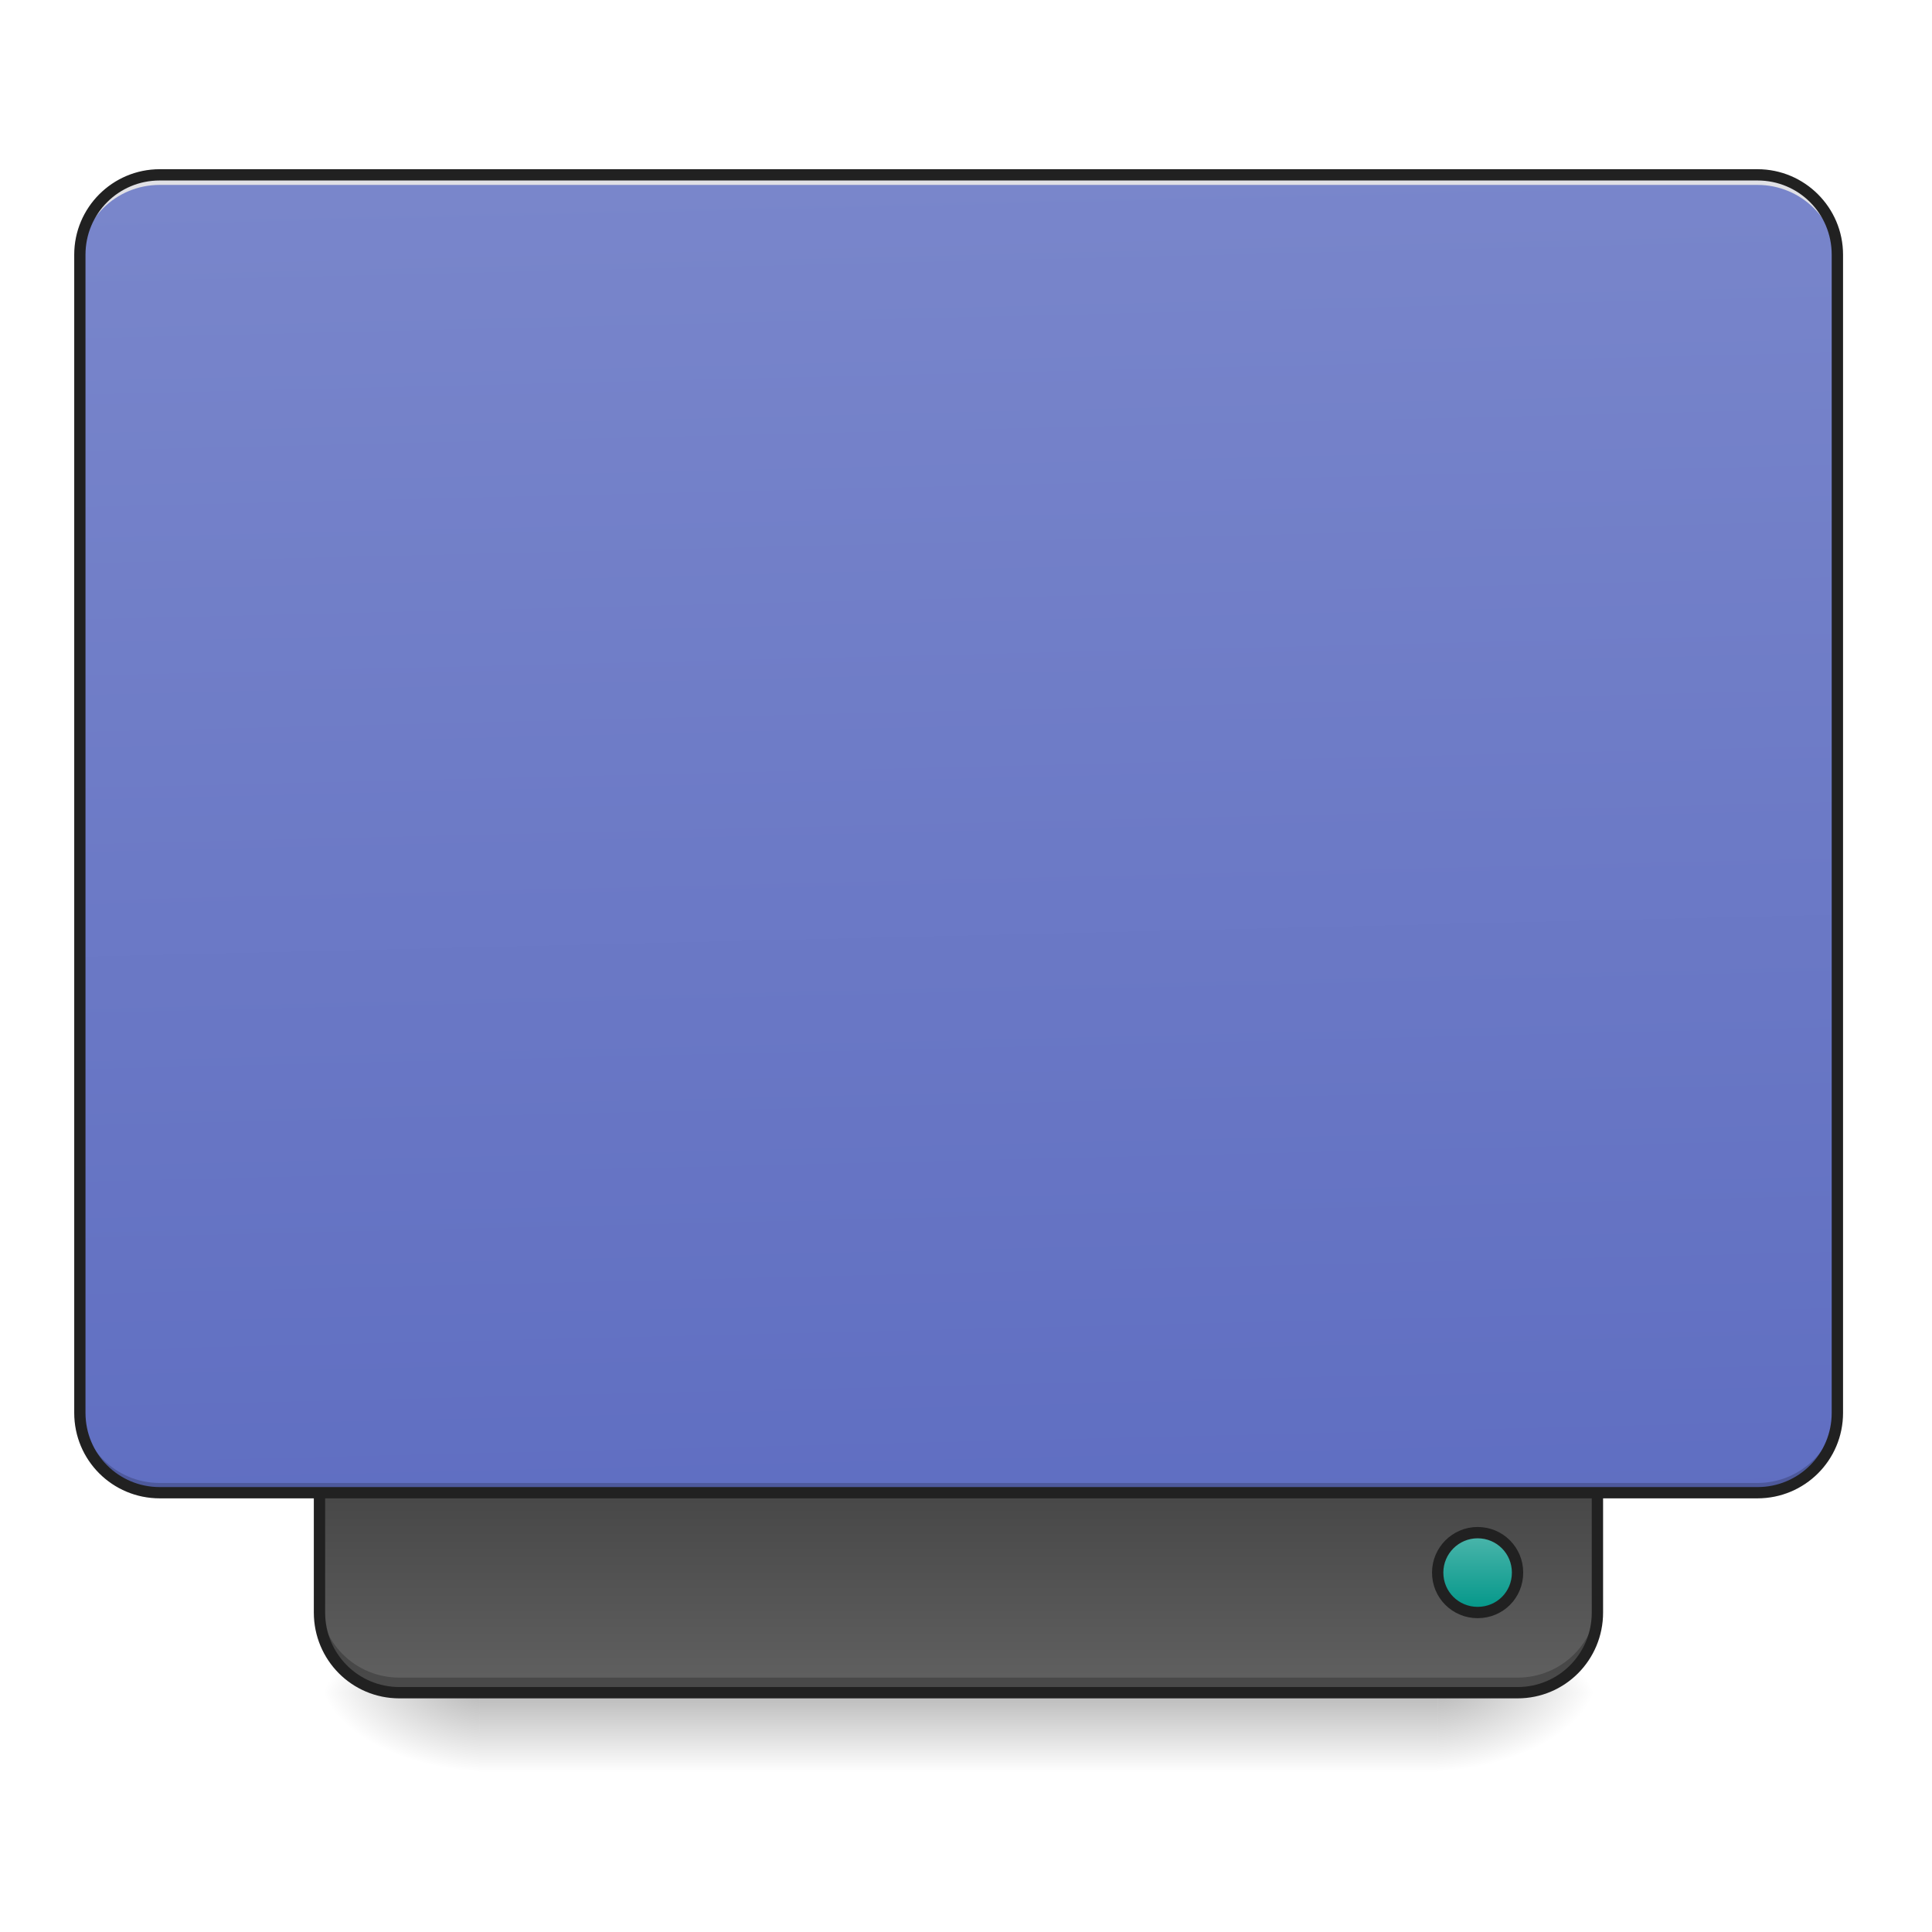
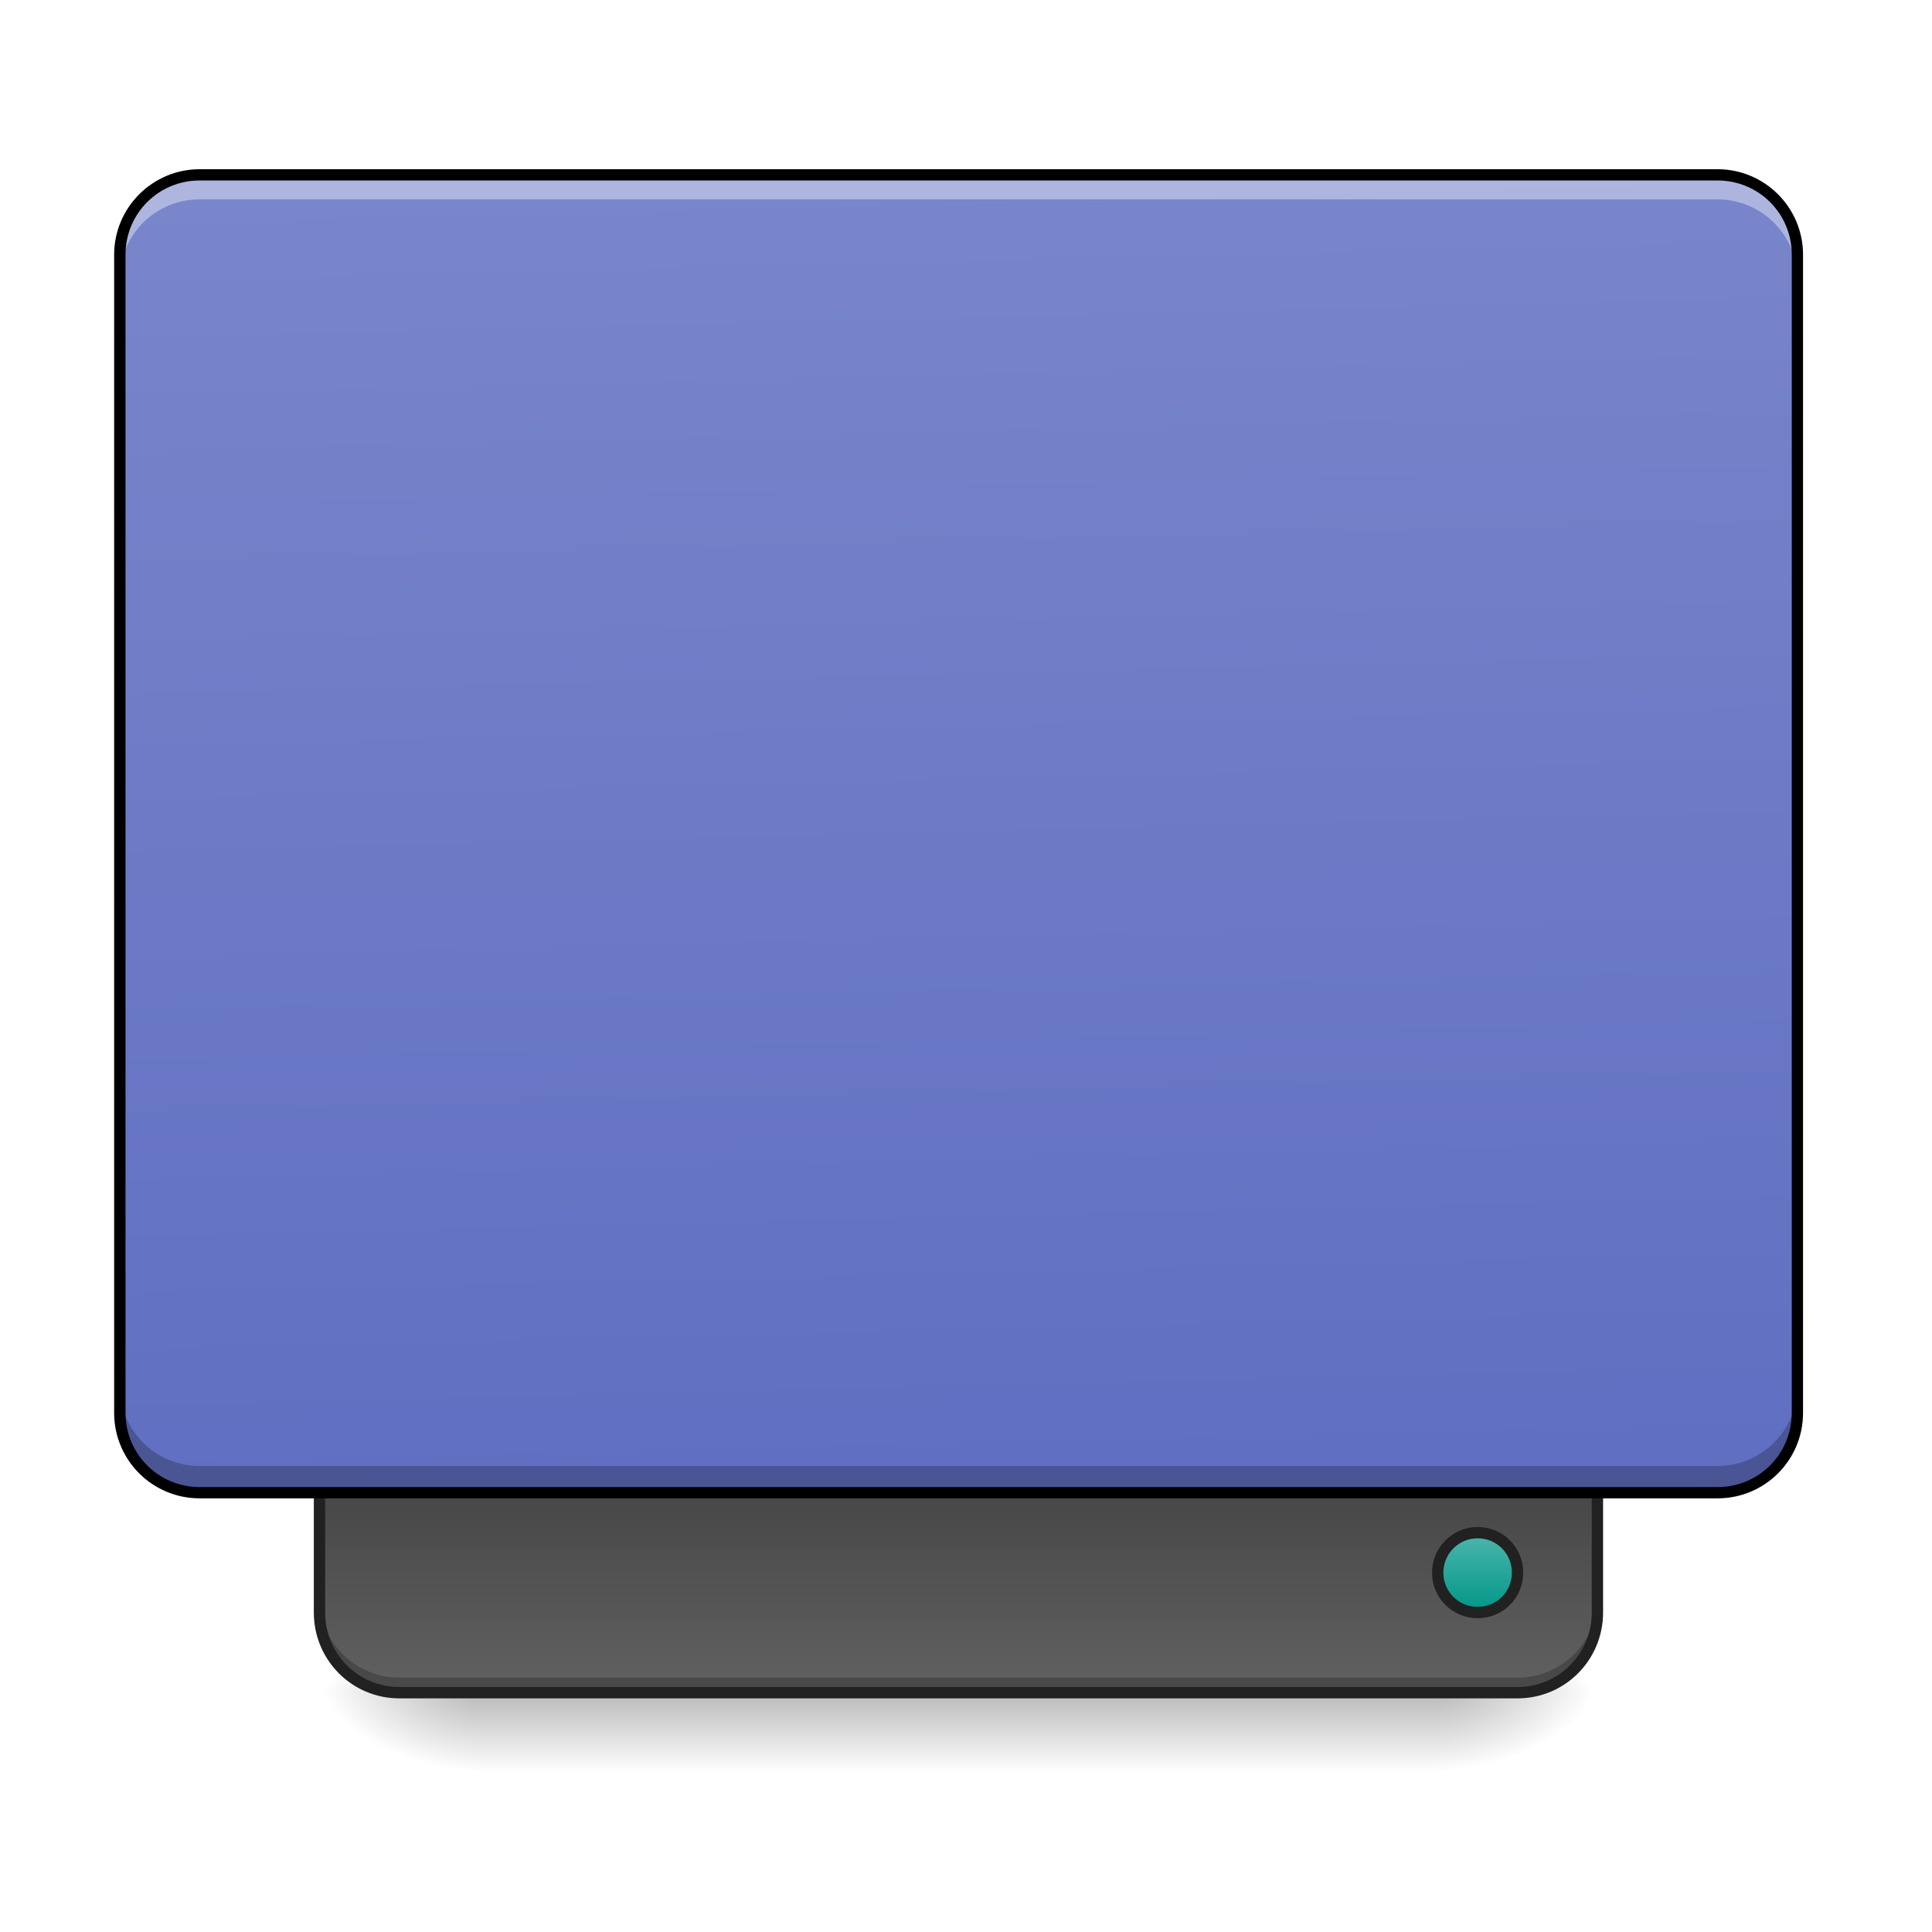
<svg xmlns="http://www.w3.org/2000/svg" width="24pt" height="24pt" viewBox="0 0 24 24" version="1.1">
  <defs>
    <linearGradient id="linear0" gradientUnits="userSpaceOnUse" x1="254" y1="233.5" x2="254" y2="254.667" gradientTransform="matrix(0.0468795,0,0,0.0468795,-0.0000028613,10.07909)">
      <stop offset="0" style="stop-color:rgb(0%,0%,0%);stop-opacity:0.275;" />
      <stop offset="1" style="stop-color:rgb(0%,0%,0%);stop-opacity:0;" />
    </linearGradient>
    <radialGradient id="radial0" gradientUnits="userSpaceOnUse" cx="450.909" cy="189.579" fx="450.909" fy="189.579" r="21.167" gradientTransform="matrix(0.000000130628,-0.0585994,-0.105479,-0.0000000761539,37.60956,47.6965)">
      <stop offset="0" style="stop-color:rgb(0%,0%,0%);stop-opacity:0.314;" />
      <stop offset="0.222" style="stop-color:rgb(0%,0%,0%);stop-opacity:0.275;" />
      <stop offset="1" style="stop-color:rgb(0%,0%,0%);stop-opacity:0;" />
    </radialGradient>
    <radialGradient id="radial1" gradientUnits="userSpaceOnUse" cx="450.909" cy="189.579" fx="450.909" fy="189.579" r="21.167" gradientTransform="matrix(-0.000000130628,0.0585994,0.105479,0.0000000761539,-13.79479,-5.645609)">
      <stop offset="0" style="stop-color:rgb(0%,0%,0%);stop-opacity:0.314;" />
      <stop offset="0.222" style="stop-color:rgb(0%,0%,0%);stop-opacity:0.275;" />
      <stop offset="1" style="stop-color:rgb(0%,0%,0%);stop-opacity:0;" />
    </radialGradient>
    <radialGradient id="radial2" gradientUnits="userSpaceOnUse" cx="450.909" cy="189.579" fx="450.909" fy="189.579" r="21.167" gradientTransform="matrix(-0.000000130628,-0.0585994,0.105479,-0.0000000761539,-13.79479,47.6965)">
      <stop offset="0" style="stop-color:rgb(0%,0%,0%);stop-opacity:0.314;" />
      <stop offset="0.222" style="stop-color:rgb(0%,0%,0%);stop-opacity:0.275;" />
      <stop offset="1" style="stop-color:rgb(0%,0%,0%);stop-opacity:0;" />
    </radialGradient>
    <radialGradient id="radial3" gradientUnits="userSpaceOnUse" cx="450.909" cy="189.579" fx="450.909" fy="189.579" r="21.167" gradientTransform="matrix(0.000000130628,0.0585994,-0.105479,0.0000000761539,37.60956,-5.64561)">
      <stop offset="0" style="stop-color:rgb(0%,0%,0%);stop-opacity:0.314;" />
      <stop offset="0.222" style="stop-color:rgb(0%,0%,0%);stop-opacity:0.275;" />
      <stop offset="1" style="stop-color:rgb(0%,0%,0%);stop-opacity:0;" />
    </radialGradient>
    <linearGradient id="linear1" gradientUnits="userSpaceOnUse" x1="840" y1="1455.118" x2="840" y2="1695.118" gradientTransform="matrix(0.0124035,0,0,-0.0124035,0.00000031253,39.07403)">
      <stop offset="0" style="stop-color:rgb(38.039%,38.039%,38.039%);stop-opacity:1;" />
      <stop offset="1" style="stop-color:rgb(25.882%,25.882%,25.882%);stop-opacity:1;" />
    </linearGradient>
    <linearGradient id="linear2" gradientUnits="userSpaceOnUse" x1="306.917" y1="-25.792" x2="305.955" y2="-141.415" gradientTransform="matrix(0.0565122,0,0,0.163059,-4.39051,25.23101)">
      <stop offset="0" style="stop-color:rgb(36.078%,41.961%,75.294%);stop-opacity:1;" />
      <stop offset="1" style="stop-color:rgb(47.451%,52.549%,79.608%);stop-opacity:1;" />
    </linearGradient>
    <linearGradient id="linear3" gradientUnits="userSpaceOnUse" x1="444.5" y1="185.875" x2="444.5" y2="148.833" gradientTransform="matrix(0.5,0,0,0.571428,169.3332,-297.3809)">
      <stop offset="0" style="stop-color:rgb(30.196%,71.373%,67.451%);stop-opacity:1;" />
      <stop offset="1" style="stop-color:rgb(0%,58.824%,53.333%);stop-opacity:1;" />
    </linearGradient>
  </defs>
  <g id="surface1">
    <path style=" stroke:none;fill-rule:nonzero;fill:url(#linear0);" d="M 5.953 21.027 L 17.859 21.027 L 17.859 22.02 L 5.953 22.02 Z M 5.953 21.027 " />
    <path style=" stroke:none;fill-rule:nonzero;fill:url(#radial0);" d="M 17.859 21.027 L 19.844 21.027 L 19.844 20.031 L 17.859 20.031 Z M 17.859 21.027 " />
    <path style=" stroke:none;fill-rule:nonzero;fill:url(#radial1);" d="M 5.953 21.027 L 3.969 21.027 L 3.969 22.02 L 5.953 22.02 Z M 5.953 21.027 " />
    <path style=" stroke:none;fill-rule:nonzero;fill:url(#radial2);" d="M 5.953 21.027 L 3.969 21.027 L 3.969 20.031 L 5.953 20.031 Z M 5.953 21.027 " />
    <path style=" stroke:none;fill-rule:nonzero;fill:url(#radial3);" d="M 17.859 21.027 L 19.844 21.027 L 19.844 22.02 L 17.859 22.02 Z M 17.859 21.027 " />
    <path style=" stroke:none;fill-rule:nonzero;fill:url(#linear1);" d="M 4.961 21.027 C 4.41 21.027 3.969 20.582 3.969 20.031 L 3.969 18.047 L 19.844 18.047 L 19.844 20.031 C 19.844 20.582 19.402 21.027 18.852 21.027 Z M 4.961 21.027 " />
    <path style=" stroke:none;fill-rule:nonzero;fill:rgb(0%,0%,0%);fill-opacity:0.235;" d="M 4.961 20.965 C 4.41 20.965 3.969 20.52 3.969 19.973 L 3.969 19.848 C 3.969 20.398 4.41 20.84 4.961 20.84 L 18.852 20.84 C 19.402 20.84 19.844 20.398 19.844 19.848 L 19.844 19.973 C 19.844 20.52 19.402 20.965 18.852 20.965 Z M 4.961 20.965 " />
    <path style="fill:none;stroke-width:3;stroke-linecap:round;stroke-linejoin:miter;stroke:rgb(12.941%,12.941%,12.941%);stroke-opacity:1;stroke-miterlimit:4;" d="M 105.823 233.541 C 94.074 233.541 84.659 224.041 84.659 212.293 L 84.659 169.963 L 423.293 169.963 L 423.293 212.293 C 423.293 224.041 413.877 233.541 402.128 233.541 Z M 105.823 233.541 " transform="matrix(0.0468795,0,0,0.0468795,0,10.07909)" />
-     <path style=" stroke:none;fill-rule:nonzero;fill:url(#linear2);" d="M 1.984 2.172 L 21.832 2.172 C 22.379 2.172 22.824 2.617 22.824 3.164 L 22.824 17.551 C 22.824 18.102 22.379 18.543 21.832 18.543 L 1.984 18.543 C 1.438 18.543 0.992 18.102 0.992 17.551 L 0.992 3.164 C 0.992 2.617 1.438 2.172 1.984 2.172 Z M 1.984 2.172 " />
-     <path style=" stroke:none;fill-rule:nonzero;fill:rgb(0%,0%,0%);fill-opacity:0.196;" d="M 1.984 18.543 C 1.434 18.543 0.992 18.102 0.992 17.551 L 0.992 17.43 C 0.992 17.977 1.434 18.422 1.984 18.422 L 21.832 18.422 C 22.379 18.422 22.824 17.977 22.824 17.43 L 22.824 17.551 C 22.824 18.102 22.379 18.543 21.832 18.543 Z M 1.984 18.543 " />
-     <path style=" stroke:none;fill-rule:nonzero;fill:rgb(90.196%,90.196%,90.196%);fill-opacity:0.937;" d="M 1.984 2.172 C 1.434 2.172 0.992 2.613 0.992 3.164 L 0.992 3.289 C 0.992 2.738 1.434 2.297 1.984 2.297 L 21.832 2.297 C 22.379 2.297 22.824 2.738 22.824 3.289 L 22.824 3.164 C 22.824 2.613 22.379 2.172 21.832 2.172 Z M 1.984 2.172 " />
+     <path style=" stroke:none;fill-rule:nonzero;fill:url(#linear2);" d="M 2.48 2.172 L 21.336 2.172 C 21.883 2.172 22.328 2.617 22.328 3.164 L 22.328 17.551 C 22.328 18.102 21.883 18.543 21.336 18.543 L 2.48 18.543 C 1.934 18.543 1.488 18.102 1.488 17.551 L 1.488 3.164 C 1.488 2.617 1.934 2.172 2.48 2.172 Z M 2.48 2.172 " />
    <path style="fill-rule:nonzero;fill:url(#linear3);stroke-width:3;stroke-linecap:round;stroke-linejoin:miter;stroke:rgb(12.941%,12.941%,12.941%);stroke-opacity:1;stroke-miterlimit:4;" d="M 391.546 -212.293 C 397.462 -212.293 402.128 -207.626 402.128 -201.71 C 402.128 -195.877 397.462 -191.128 391.546 -191.128 C 385.713 -191.128 380.964 -195.877 380.964 -201.71 C 380.964 -207.626 385.713 -212.293 391.546 -212.293 Z M 391.546 -212.293 " transform="matrix(0.0468795,0,0,-0.0468795,0,10.07909)" />
-     <path style=" stroke:none;fill-rule:nonzero;fill:rgb(12.941%,12.941%,12.941%);fill-opacity:1;" d="M 1.984 2.102 C 1.398 2.102 0.922 2.578 0.922 3.164 L 0.922 17.551 C 0.922 18.141 1.398 18.613 1.984 18.613 L 21.832 18.613 C 22.418 18.613 22.895 18.141 22.895 17.551 L 22.895 3.164 C 22.895 2.578 22.418 2.102 21.832 2.102 Z M 1.984 2.242 L 21.832 2.242 C 22.344 2.242 22.754 2.652 22.754 3.164 L 22.754 17.551 C 22.754 18.062 22.344 18.473 21.832 18.473 L 1.984 18.473 C 1.473 18.473 1.062 18.062 1.062 17.551 L 1.062 3.164 C 1.062 2.652 1.473 2.242 1.984 2.242 Z M 1.984 2.242 " />
+     <path style=" stroke:none;fill-rule:nonzero;fill:rgb(100%,100%,100%);fill-opacity:0.392;" d="M 2.48 2.172 C 1.93 2.172 1.488 2.613 1.488 3.164 L 1.488 3.469 C 1.488 2.918 1.93 2.477 2.48 2.477 L 21.336 2.477 C 21.883 2.477 22.328 2.918 22.328 3.469 L 22.328 3.164 C 22.328 2.613 21.883 2.172 21.336 2.172 Z M 2.48 2.172 " />
+     <path style=" stroke:none;fill-rule:nonzero;fill:rgb(0%,0%,0%);fill-opacity:0.235;" d="M 1.488 17.219 L 1.488 17.551 C 1.488 18.102 1.93 18.543 2.48 18.543 L 21.336 18.543 C 21.883 18.543 22.328 18.102 22.328 17.551 L 22.328 17.219 C 22.328 17.77 21.883 18.211 21.336 18.211 L 2.48 18.211 C 1.93 18.211 1.488 17.77 1.488 17.219 Z M 1.488 17.219 " />
+     <path style=" stroke:none;fill-rule:nonzero;fill:rgb(0%,0%,0%);fill-opacity:1;" d="M 2.48 2.102 C 1.895 2.102 1.418 2.578 1.418 3.164 L 1.418 17.551 C 1.418 18.141 1.895 18.613 2.48 18.613 L 21.336 18.613 C 21.922 18.613 22.398 18.141 22.398 17.551 L 22.398 3.164 C 22.398 2.578 21.922 2.102 21.336 2.102 Z M 2.48 2.242 L 21.336 2.242 C 21.848 2.242 22.258 2.652 22.258 3.164 L 22.258 17.551 C 22.258 18.062 21.848 18.473 21.336 18.473 L 2.48 18.473 C 1.969 18.473 1.559 18.062 1.559 17.551 L 1.559 3.164 C 1.559 2.652 1.969 2.242 2.48 2.242 Z M 2.48 2.242 " />
  </g>
</svg>
